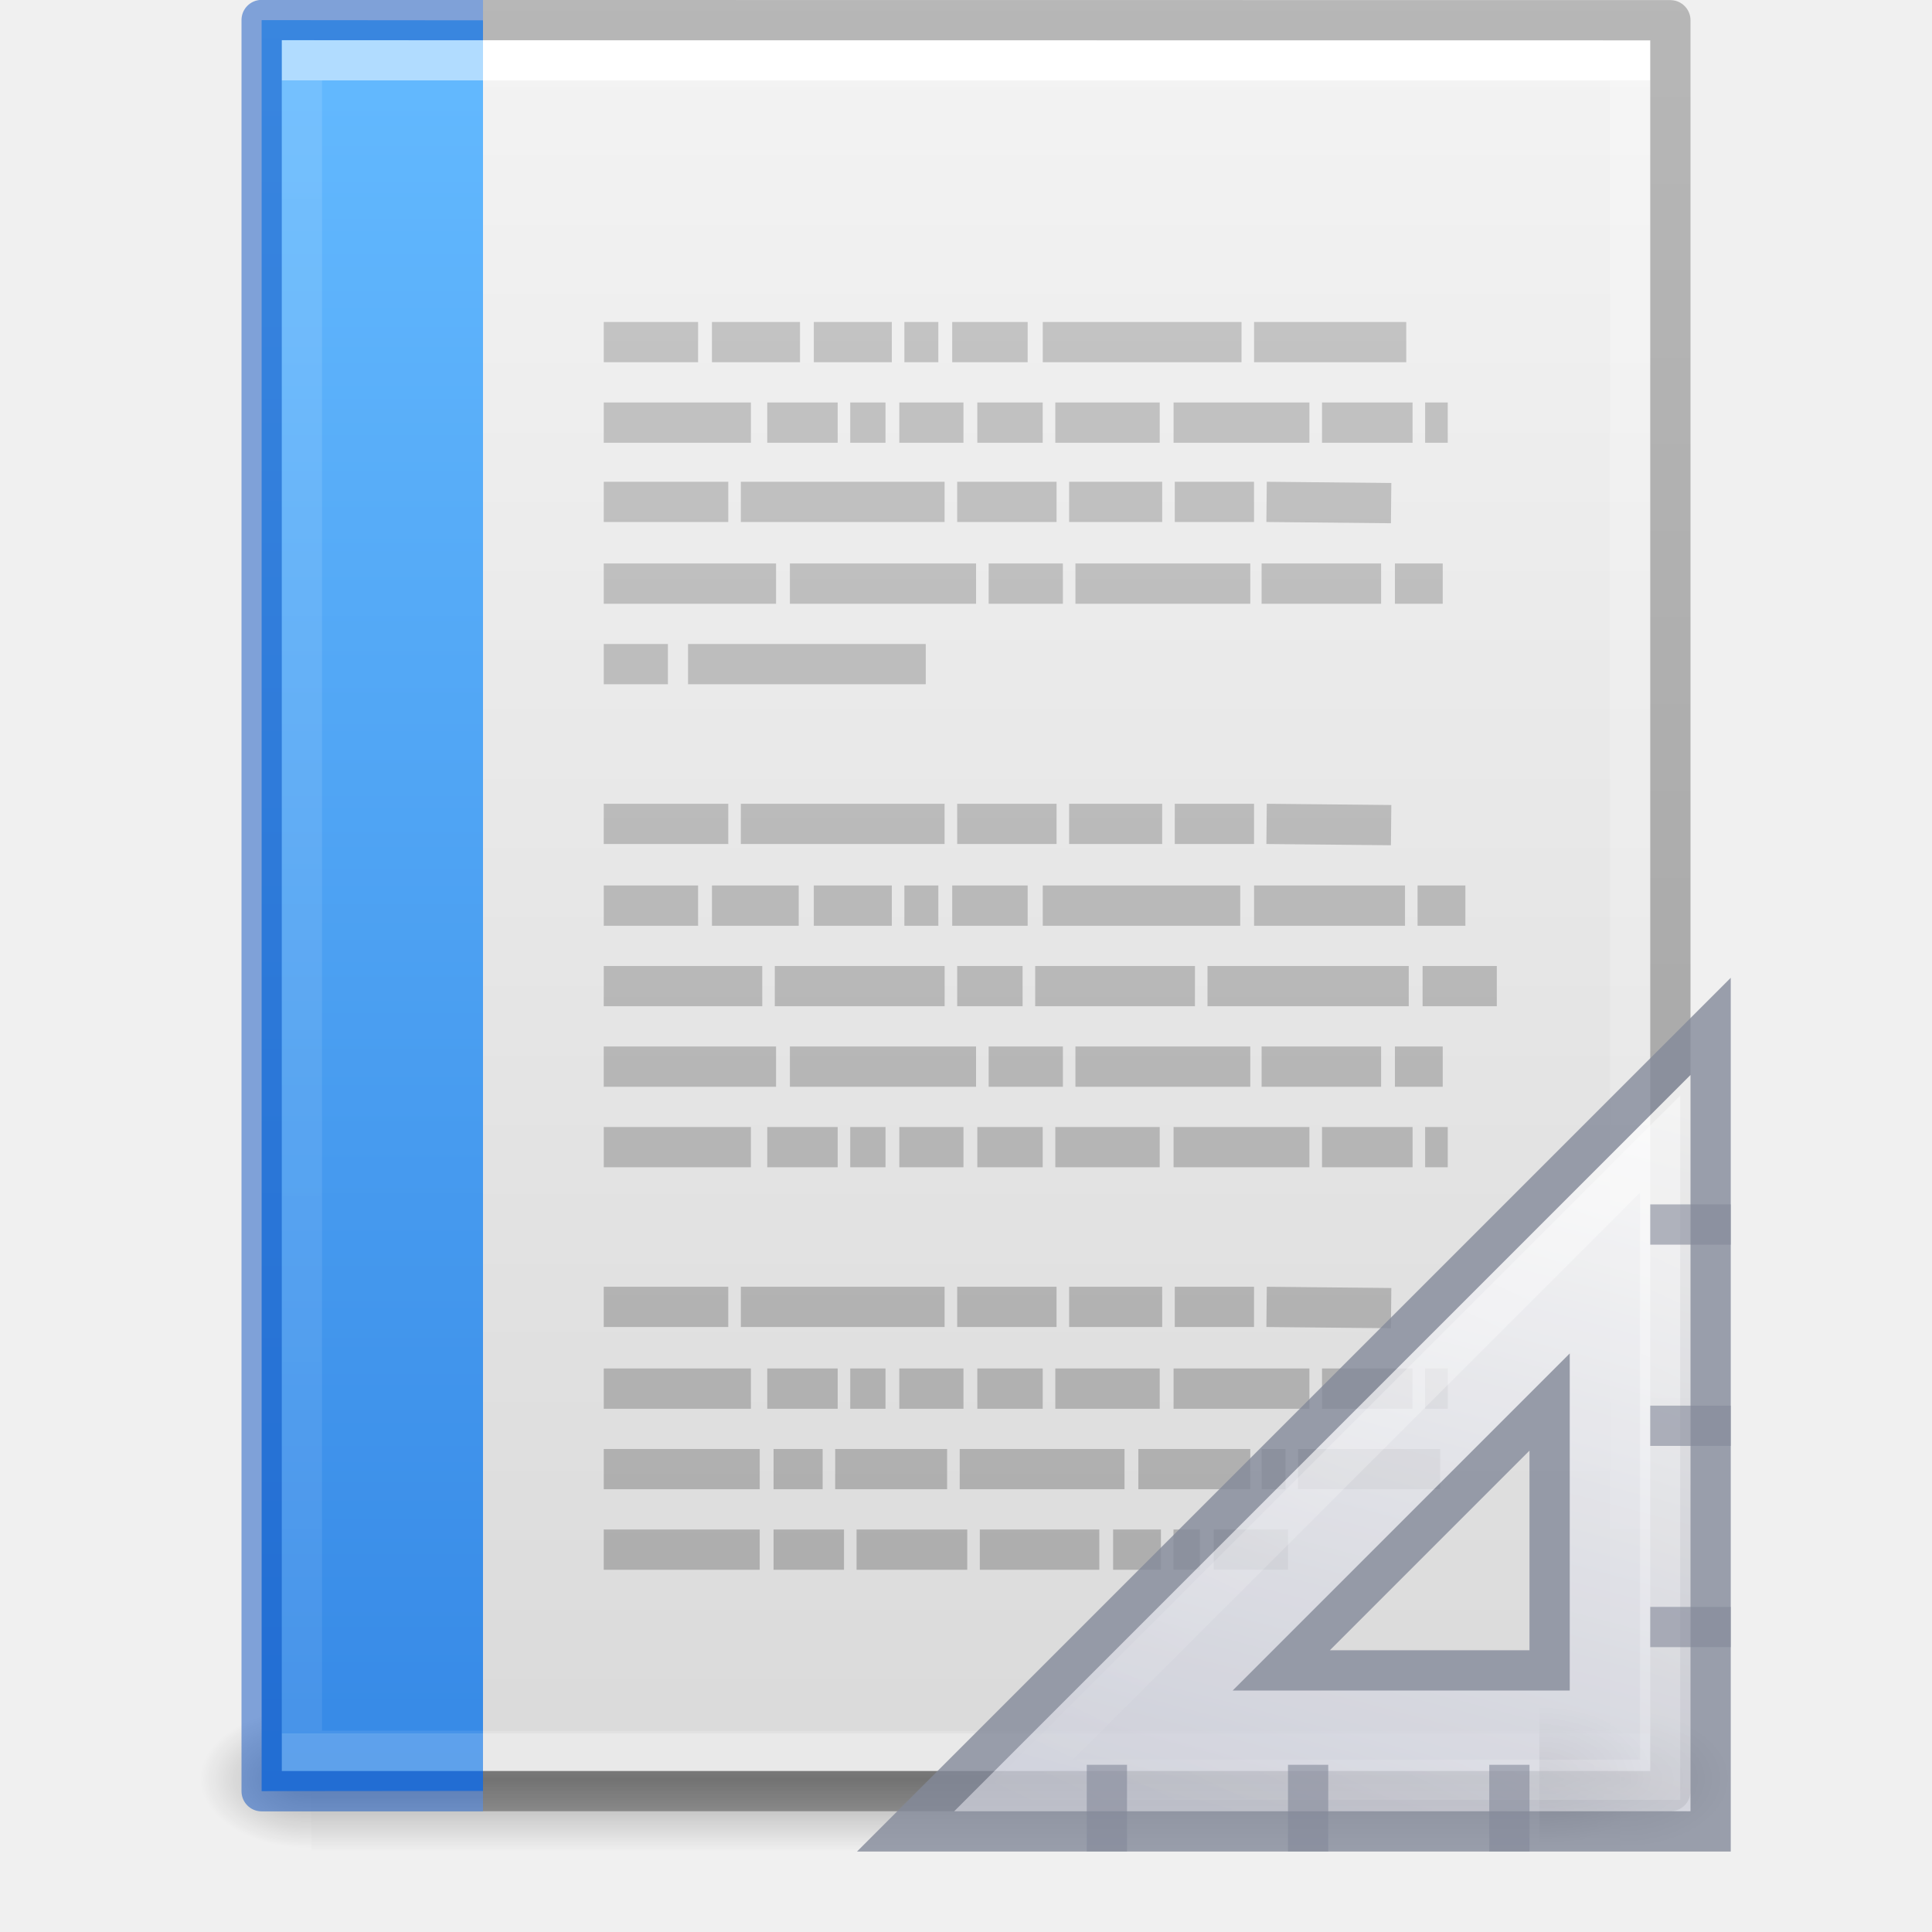
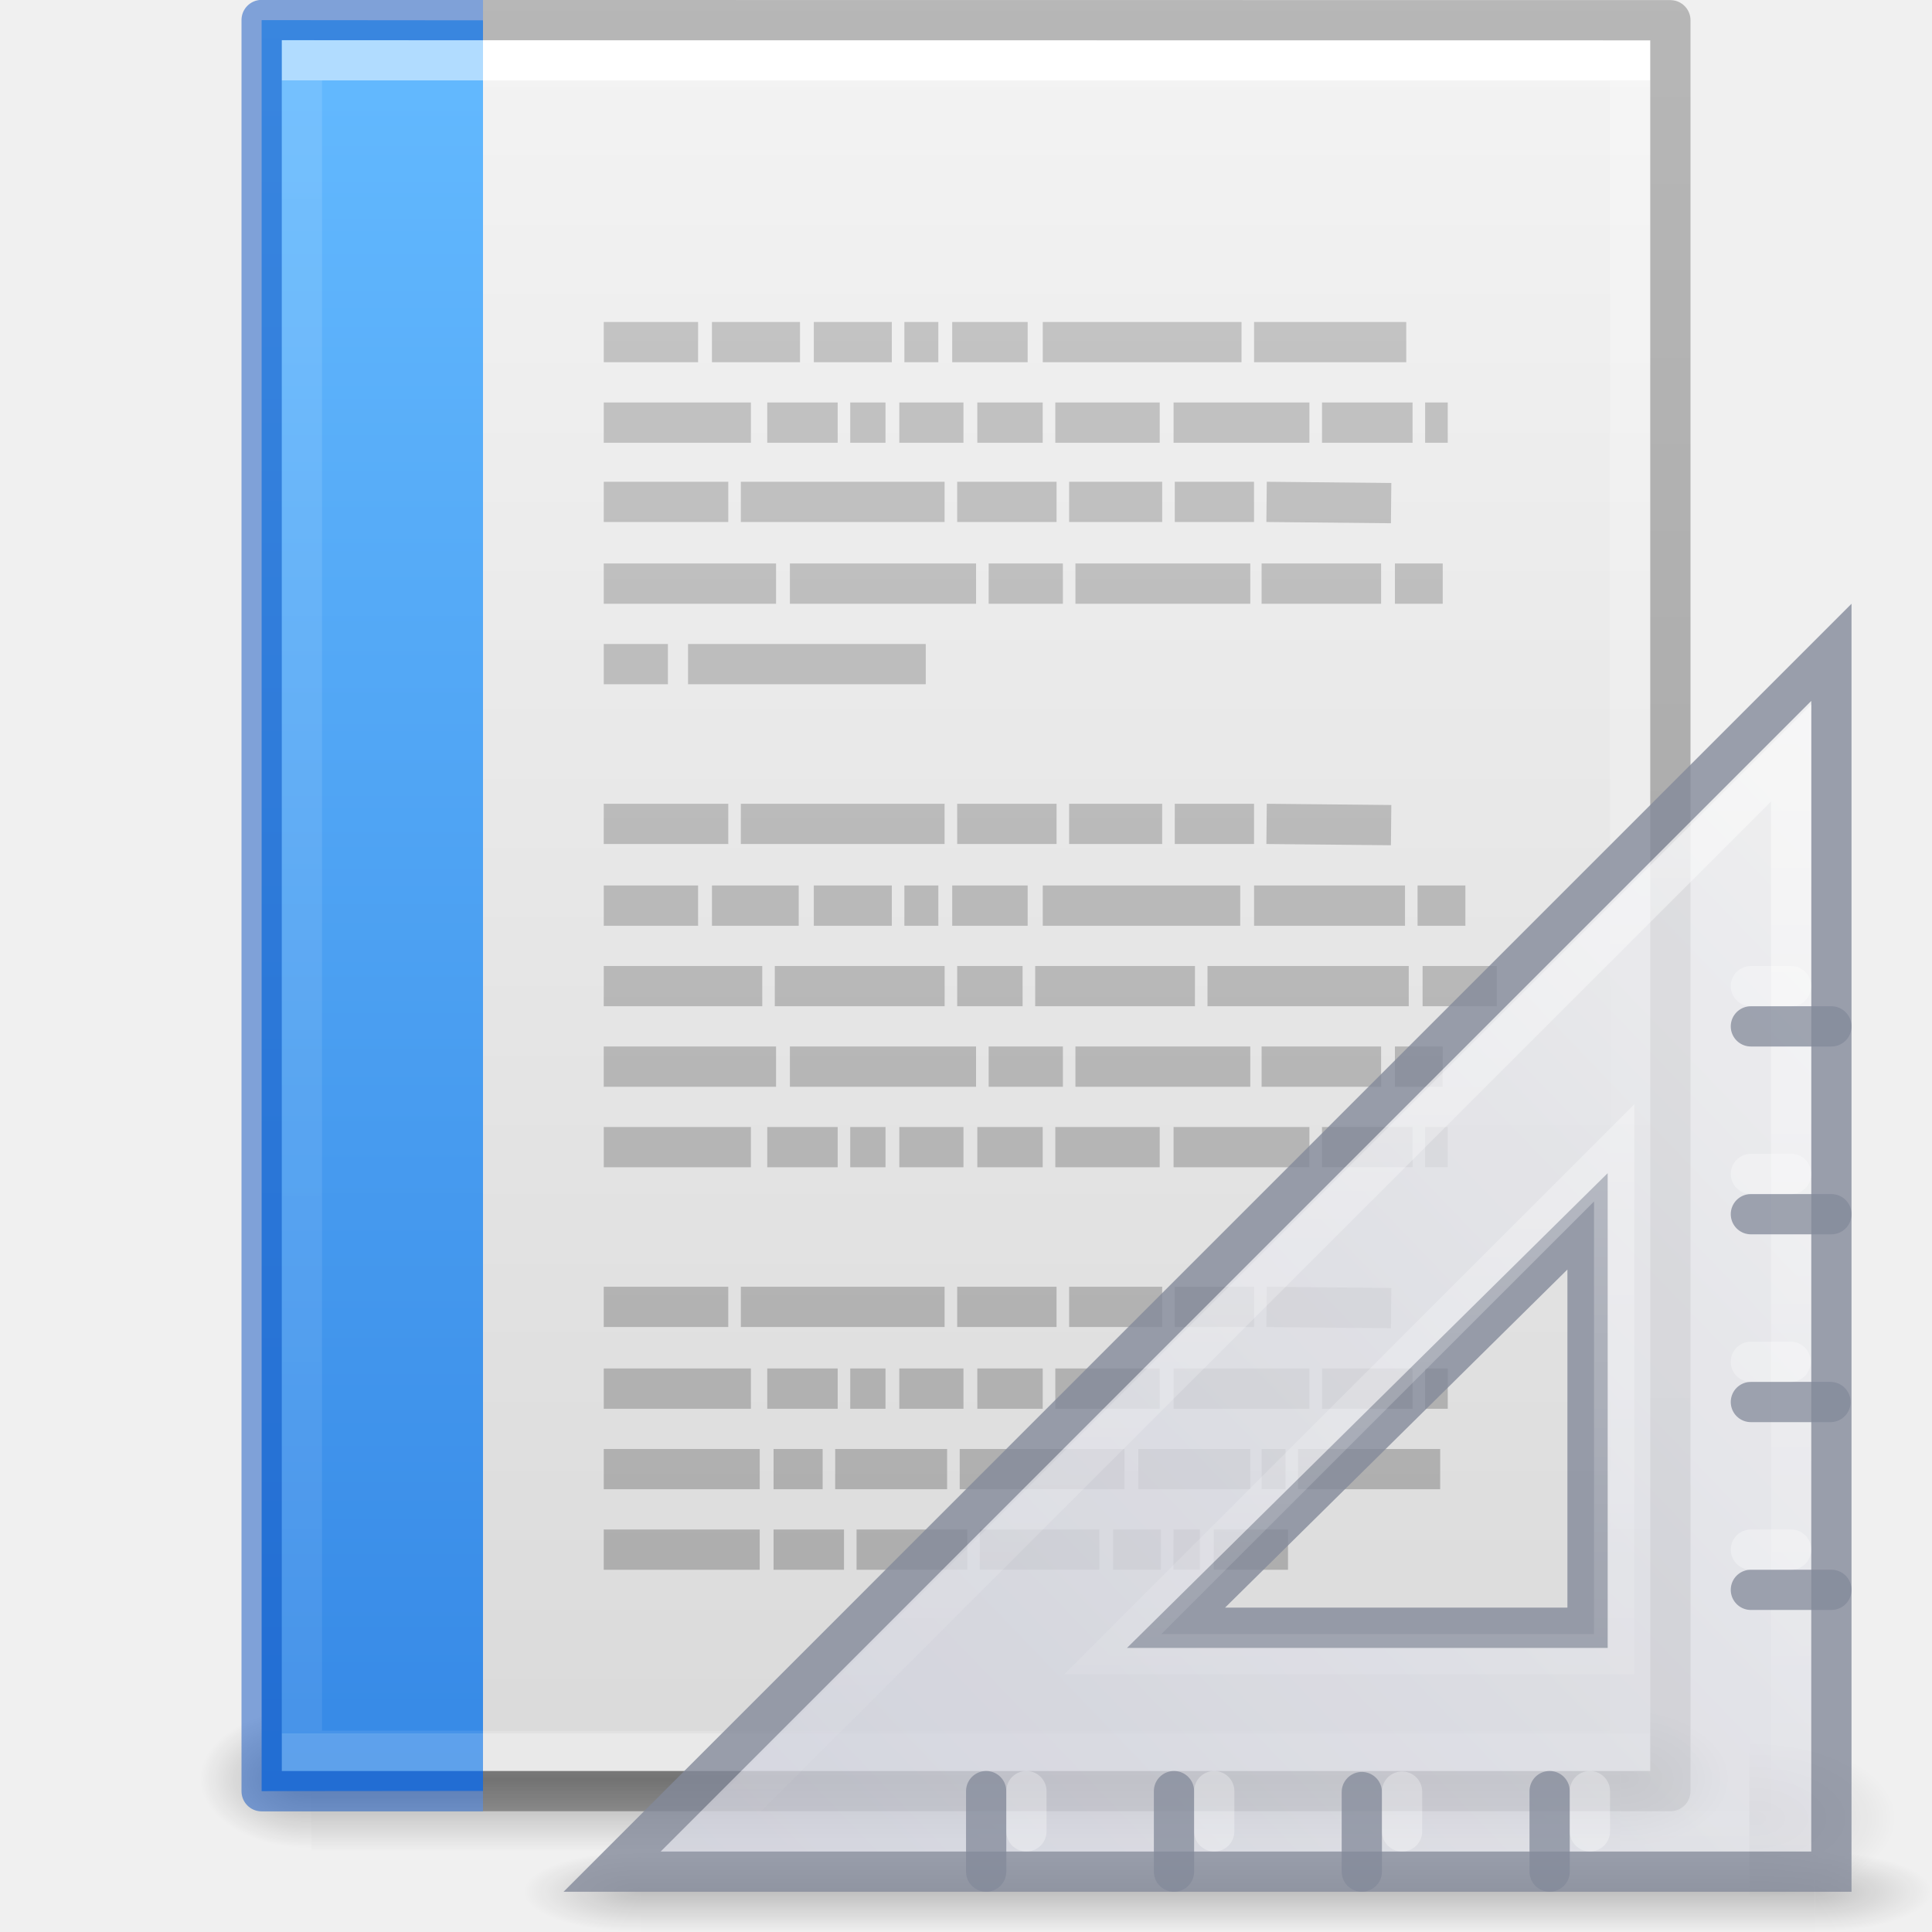
<svg xmlns="http://www.w3.org/2000/svg" xmlns:xlink="http://www.w3.org/1999/xlink" id="svg3901" height="48" width="48" version="1.1">
  <defs id="defs3903">
    <linearGradient id="linearGradient860">
      <stop id="stop856" offset="0" style="stop-color:#64baff;stop-opacity:1" />
      <stop id="stop858" offset="1" style="stop-color:#3689e6;stop-opacity:1" />
    </linearGradient>
    <linearGradient id="linearGradient3403">
      <stop id="stop3405" style="stop-color:#ffffff;stop-opacity:1" offset="0" />
      <stop id="stop3407" style="stop-color:#ffffff;stop-opacity:0.235" offset="0" />
      <stop id="stop3409" style="stop-color:#ffffff;stop-opacity:0.157" offset="1" />
      <stop id="stop3411" style="stop-color:#ffffff;stop-opacity:0.392" offset="1" />
    </linearGradient>
    <linearGradient id="linearGradient3600">
      <stop offset="0" style="stop-color:#f4f4f4;stop-opacity:1" id="stop3602" />
      <stop offset="1" style="stop-color:#dbdbdb;stop-opacity:1" id="stop3604" />
    </linearGradient>
    <linearGradient id="linearGradient5060">
      <stop offset="0" style="stop-color:#000000;stop-opacity:1" id="stop5062" />
      <stop offset="1" style="stop-color:#000000;stop-opacity:0" id="stop5064" />
    </linearGradient>
    <linearGradient id="linearGradient5048">
      <stop offset="0" style="stop-color:#000000;stop-opacity:0" id="stop5050" />
      <stop offset="0.5" style="stop-color:#000000;stop-opacity:1" id="stop5056" />
      <stop offset="1" style="stop-color:#000000;stop-opacity:0" id="stop5052" />
    </linearGradient>
    <linearGradient id="linearGradient3104-6">
      <stop id="stop3106-3" style="stop-color:#000000;stop-opacity:0.318" offset="0" />
      <stop id="stop3108-9" style="stop-color:#000000;stop-opacity:0.24" offset="1" />
    </linearGradient>
    <linearGradient y2="42.111" x2="24" y1="5.94" x1="24" gradientTransform="matrix(0.8918919,0,0,1.135135,2.5946,-4.743231)" gradientUnits="userSpaceOnUse" id="linearGradient3106" xlink:href="#linearGradient3403" />
    <linearGradient y2="47.013" x2="25.132" y1="0.985" x1="25.132" gradientTransform="matrix(0.9714263,0,0,0.9343194,0.6857668,-1.357)" gradientUnits="userSpaceOnUse" id="linearGradient3109" xlink:href="#linearGradient3600" />
    <radialGradient r="117.143" fy="486.648" fx="605.714" cy="486.648" cx="605.714" gradientTransform="matrix(0.02303995,0,0,0.01470022,26.36088,37.04018)" gradientUnits="userSpaceOnUse" id="radialGradient3112" xlink:href="#linearGradient5060" />
    <radialGradient r="117.143" fy="486.648" fx="605.714" cy="486.648" cx="605.714" gradientTransform="matrix(-0.02303994,0,0,0.01470022,21.62311,37.04018)" gradientUnits="userSpaceOnUse" id="radialGradient3115" xlink:href="#linearGradient5060" />
    <linearGradient y2="609.505" x2="302.857" y1="366.648" x1="302.857" gradientTransform="matrix(0.06732488,0,0,0.01470022,-0.3411391,37.04015)" gradientUnits="userSpaceOnUse" id="linearGradient3118" xlink:href="#linearGradient5048" />
    <linearGradient y2="2.906" x2="-51.786" y1="50.786" x1="-51.786" gradientTransform="matrix(0.8074969,0,0,0.8947171,59.41023,-2.977343)" gradientUnits="userSpaceOnUse" id="linearGradient3170" xlink:href="#linearGradient3104-6" />
    <linearGradient x1="22.004" y1="47.813" x2="22.004" y2="3.364" id="linearGradient3039" xlink:href="#linearGradient3104-4" gradientUnits="userSpaceOnUse" gradientTransform="translate(2.017903,-3.047073)" />
    <linearGradient id="linearGradient3104-4">
      <stop id="stop3106-7" style="stop-color:#aaaaaa;stop-opacity:1" offset="0" />
      <stop id="stop3108-6" style="stop-color:#c8c8c8;stop-opacity:1" offset="1" />
    </linearGradient>
    <linearGradient gradientUnits="userSpaceOnUse" y2="44.443" x2="12" y1="0.5" x1="12" id="linearGradient862" xlink:href="#linearGradient860" />
    <radialGradient cx="605.714" cy="486.648" r="117.143" fx="605.714" fy="486.648" id="radialGradient3907" xlink:href="#linearGradient5060" gradientUnits="userSpaceOnUse" gradientTransform="matrix(0.02303995,0,0,0.01470022,26.36088,36.96325)" />
    <linearGradient x1="42.784" y1="32.537" x2="38.972" y2="18.124" id="linearGradient3909" xlink:href="#linearGradient3412" gradientUnits="userSpaceOnUse" gradientTransform="matrix(1.333333,0,0,-1.333333,-16.16667,70.16667)" />
    <linearGradient id="linearGradient3412">
      <stop id="stop3414" style="stop-color:#fcfcfc;stop-opacity:1" offset="0" />
      <stop id="stop3416" style="stop-color:#cbcdd9;stop-opacity:1" offset="1" />
    </linearGradient>
    <linearGradient x1="40.106" y1="31.657" x2="33.811" y2="18.354" id="linearGradient3911" xlink:href="#linearGradient3428" gradientUnits="userSpaceOnUse" gradientTransform="matrix(1.33,0,0,-1.33,-16.065,70.02808)" />
    <linearGradient id="linearGradient3428">
      <stop id="stop3430" style="stop-color:#ffffff;stop-opacity:1" offset="0" />
      <stop id="stop3432" style="stop-color:#ffffff;stop-opacity:0" offset="1" />
    </linearGradient>
    <linearGradient xlink:href="#linearGradient3403" id="linearGradient877" gradientUnits="userSpaceOnUse" gradientTransform="matrix(0.8918919,0,0,1.135135,2.5946,-4.743231)" x1="24" y1="5.94" x2="24" y2="42.111" />
+     <radialGradient xlink:href="#linearGradient5060" id="radialGradient3155" gradientUnits="userSpaceOnUse" gradientTransform="matrix(0.04016195,0,0,0.02225161,48.01378,1032.8)" cx="605.714" cy="486.648" fx="605.714" fy="486.648" r="117.143" />
+     <radialGradient xlink:href="#linearGradient5060" id="radialGradient3157" gradientUnits="userSpaceOnUse" gradientTransform="matrix(0,-1.000001,1.142856,0,-41.10259,45.50001)" cx="7" cy="39.465" fx="7" fy="39.465" r="3.5" />
+     <radialGradient xlink:href="#linearGradient5060" id="radialGradient3159" gradientUnits="userSpaceOnUse" gradientTransform="matrix(0,-1.000001,1.142856,0,-89.10259,-31.49999)" cx="7" cy="39.465" fx="7" fy="39.465" r="3.5" />
+     <linearGradient xlink:href="#linearGradient5048" id="linearGradient3161" gradientUnits="userSpaceOnUse" x1="18.142" y1="35" x2="18.142" y2="42.041" />
+     <linearGradient xlink:href="#linearGradient3412-6" id="linearGradient3163" gradientUnits="userSpaceOnUse" gradientTransform="matrix(0,2.707109,-2.656681,0,169.1552,921.6163)" x1="30.739" y1="35.285" x2="45.903" y2="50.736" />
+     <linearGradient id="linearGradient3412-6">
+       <stop id="stop3414-0" style="stop-color:#f0f0f1;stop-opacity:1" offset="0" />
+       <stop id="stop3416-6" style="stop-color:#cbcdd9;stop-opacity:1" offset="1" />
+     </linearGradient>
+     <linearGradient xlink:href="#linearGradient3428" id="linearGradient3165" gradientUnits="userSpaceOnUse" gradientTransform="matrix(-0.9687546,0,0,0.9685983,130.2627,922.4918)" x1="75.78" y1="86" x2="75.78" y2="127.036" />
+     <radialGradient xlink:href="#linearGradient5060" id="radialGradient3159-2" gradientUnits="userSpaceOnUse" gradientTransform="matrix(0,-0.8996267,0.9350637,0,-81.62938,-32.20409)" cx="7" cy="39.465" fx="7" fy="39.465" r="3.5" />
+     <radialGradient xlink:href="#linearGradient5060" id="radialGradient3157-51" gradientUnits="userSpaceOnUse" gradientTransform="matrix(0,-0.8996267,0.9350637,0,-33.62936,44.79886)" cx="7" cy="39.465" fx="7" fy="39.465" r="3.5" />
+     <linearGradient xlink:href="#linearGradient5048" id="linearGradient3161-7" gradientUnits="userSpaceOnUse" x1="18.142" y1="35" x2="18.142" y2="42.041" gradientTransform="matrix(1.013333,0,0,0.8996258,-0.0436346,3.865884)" />
+     <linearGradient xlink:href="#linearGradient3412-6" id="linearGradient3163-2" gradientUnits="userSpaceOnUse" gradientTransform="matrix(0,5.410063,-5.307063,0,309.7614,-121.8373)" x1="30.739" y1="35.285" x2="45.903" y2="50.736" />
+     <linearGradient xlink:href="#linearGradient3428" id="linearGradient3165-9" gradientUnits="userSpaceOnUse" gradientTransform="matrix(-2,0,0,2.000842,236.5,-127.6077)" x1="75.78" y1="86" x2="75.78" y2="127.036" />
  </defs>
  <rect width="32.508" height="3.57" x="7.738" y="42.43" id="rect2879" style="display:inline;overflow:visible;visibility:visible;opacity:0.3;fill:url(#linearGradient3118);fill-opacity:1;fill-rule:nonzero;stroke:none;stroke-width:1;marker:none" />
  <path d="m 7.738,42.43 c 0,0 0,3.57 0,3.57 -1.187,0.007 -2.868,-0.8 -2.868,-1.785 0,-0.985 1.324,-1.785 2.868,-1.785 z" id="path2881" style="display:inline;overflow:visible;visibility:visible;opacity:0.3;fill:url(#radialGradient3115);fill-opacity:1;fill-rule:nonzero;stroke:none;stroke-width:1;marker:none" />
  <path d="m 40.246,42.43 c 0,0 0,3.57 0,3.57 1.187,0.007 2.868,-0.8 2.868,-1.785 0,-0.985 -1.324,-1.785 -2.868,-1.785 z" id="path2883" style="display:inline;overflow:visible;visibility:visible;opacity:0.3;fill:url(#radialGradient3112);fill-opacity:1;fill-rule:nonzero;stroke:none;stroke-width:1;marker:none" />
  <path d="m 7,1 c 7.791,0 34,0.003 34,0.003 L 41,44 C 41,44 18.333,44 7,44 7,29.667 7,15.333 7,1 Z" id="path4160" style="display:inline;fill:url(#linearGradient3109);fill-opacity:1;stroke:none" />
  <path d="M 40.5,43.5 H 7.5 V 1.5 h 33 z" id="rect6741-1" style="fill:none;stroke:url(#linearGradient877);stroke-width:1;stroke-linecap:round;stroke-linejoin:miter;stroke-miterlimit:4;stroke-dasharray:none;stroke-dashoffset:0;stroke-opacity:1" />
  <path d="m 12,0.5 29.5,0.003 3.7e-5,43.997 H 12" id="path4160-6-1" style="display:inline;fill:none;stroke:url(#linearGradient3170);stroke-width:1;stroke-linecap:butt;stroke-linejoin:round;stroke-miterlimit:4;stroke-dasharray:none;stroke-dashoffset:0;stroke-opacity:1" />
  <path d="M 12,44.495 6.5,44.5 V 0.5 L 12,0.505" id="path4530" style="color:#000000;display:inline;overflow:visible;visibility:visible;fill:url(#linearGradient862);fill-opacity:1;fill-rule:nonzero;stroke:none;stroke-width:1;marker:none;enable-background:accumulate" />
  <path d="m 15,8.5 h 2.344 z m 2.688,0 h 2.188 z m 2.531,0 h 1.938 z m 2.25,0 h 0.844 z m 1.188,0 h 1.875 z m 2.25,0 h 4.938 z m 5.25,0 H 34.938 Z M 15,10.5 h 3.656 z m 4.062,0 h 1.75 z m 2.062,0 H 22 Z m 1.219,0 h 1.594 z m 1.938,0 h 1.625 z m 1.938,0 h 2.594 z m 2.938,0 h 3.375 z m 3.688,0 h 2.25 z m 2.562,0 h 0.562 z M 15,12.469 h 3.094 z m 3.406,0 h 5.062 z m 5.375,0 H 26.25 Z m 2.781,0 h 2.312 z m 2.625,0 h 1.969 z m 2.281,0 L 34.562,12.5 Z M 34.844,12.5 Z M 15,14.5 h 4.281 z m 4.625,0 h 4.625 z m 4.938,0 h 1.844 z m 2.156,0 h 4.344 z m 4.625,0 h 2.969 z m 3.312,0 h 1.188 z M 15,16.5 h 1.594 z m 2.094,0 H 23 Z M 15,20.469 h 3.094 z m 3.406,0 h 5.062 z m 5.375,0 H 26.25 Z m 2.781,0 h 2.312 z m 2.625,0 h 1.969 z m 2.281,0 L 34.562,20.5 Z M 34.844,20.5 Z M 15,22.5 h 2.344 z m 2.688,0 h 2.156 z m 2.531,0 h 1.938 z m 2.25,0 h 0.844 z m 1.188,0 h 1.875 z m 2.25,0 h 4.906 z m 5.25,0 h 3.75 z m 4.062,0 h 1.188 z M 15,24.5 h 3.938 z m 4.25,0 h 4.219 z m 4.531,0 h 1.625 z m 1.938,0 H 29.688 Z M 30,24.5 h 5 z m 5.344,0 H 37.188 Z M 15,26.5 h 4.281 z m 4.625,0 h 4.625 z m 4.938,0 h 1.844 z m 2.156,0 h 4.344 z m 4.625,0 h 2.969 z m 3.312,0 h 1.188 z M 15,28.5 h 3.656 z m 4.062,0 h 1.75 z m 2.062,0 H 22 Z m 1.219,0 h 1.594 z m 1.938,0 h 1.625 z m 1.938,0 h 2.594 z m 2.938,0 h 3.375 z m 3.688,0 h 2.25 z m 2.562,0 h 0.562 z M 15,32.469 h 3.094 z m 3.406,0 h 5.062 z m 5.375,0 H 26.25 Z m 2.781,0 h 2.312 z m 2.625,0 h 1.969 z m 2.281,0 L 34.562,32.5 Z M 34.844,32.5 Z M 15,34.5 h 3.656 z m 4.062,0 h 1.75 z m 2.062,0 H 22 Z m 1.219,0 h 1.594 z m 1.938,0 h 1.625 z m 1.938,0 h 2.594 z m 2.938,0 h 3.375 z m 3.688,0 h 2.25 z m 2.562,0 h 0.562 z M 15,36.5 h 3.875 z m 4.219,0 h 1.219 z m 1.531,0 h 2.781 z m 3.094,0 h 4.094 z m 4.438,0 h 2.781 z m 3.062,0 h 0.594 z m 0.906,0 h 3.531 z M 15,38.5 h 3.875 z m 4.219,0 h 1.75 z m 2.062,0 h 2.75 z m 3.062,0 h 2.969 z m 3.312,0 h 1.188 z m 1.5,0 h 0.656 z m 1,0 H 32 Z" id="path3475" style="fill:none;stroke:url(#linearGradient3039);stroke-width:1px;stroke-linecap:butt;stroke-linejoin:miter;stroke-opacity:1" />
  <path d="m 11.5,43.5 h -4 V 1.5 h 4" id="rect6741-1-5" style="opacity:0.5;vector-effect:none;fill:none;fill-opacity:1;stroke:url(#linearGradient3106);stroke-width:1;stroke-linecap:square;stroke-linejoin:miter;stroke-miterlimit:4;stroke-dasharray:none;stroke-dashoffset:0;stroke-opacity:1" />
  <path d="M 12,44.503 H 6.5 V 0.497 l 5.5,0.003" id="path4160-6" style="display:inline;opacity:0.5;fill:none;stroke:#0d52bf;stroke-width:1;stroke-linecap:butt;stroke-linejoin:round;stroke-miterlimit:4;stroke-dasharray:none;stroke-dashoffset:0;stroke-opacity:1" />
-   <g id="g3896" transform="translate(-2.000001)">
-     <path style="display:inline;overflow:visible;visibility:visible;opacity:0.3;fill:url(#radialGradient3907);fill-opacity:1;fill-rule:nonzero;stroke:none;stroke-width:1;marker:none" id="path2883-3" d="m 40.246,42.353 c 0,0 0,3.57 0,3.57 1.187,0.007 2.868,-0.8 2.868,-1.785 0,-0.985 -1.324,-1.785 -2.868,-1.785 z" />
-     <path style="opacity:0.8;fill:url(#linearGradient3909);fill-opacity:1;fill-rule:evenodd;stroke:#83899a;stroke-width:1;stroke-linecap:butt;stroke-linejoin:miter;stroke-miterlimit:4;stroke-dasharray:none;stroke-opacity:1" id="path3410" d="M 24.5,45.5 44.5,25.5 V 45.5 Z m 9.333,-4 h 6.667 v -6.667 z" />
-     <path style="opacity:0.4;fill:none;stroke:url(#linearGradient3911);stroke-width:1;stroke-linecap:butt;stroke-linejoin:miter;stroke-miterlimit:4;stroke-dasharray:none;stroke-opacity:1" id="path3424" d="M 27.451,44.218 43.245,28.424 V 44.218 Z" />
-     <path style="opacity:0.6;fill:none;stroke:#83899a;stroke-width:1px;stroke-linecap:square;stroke-linejoin:miter;stroke-opacity:1" id="path3082" d="M 29.5,44.346 V 45.5" />
-     <path style="opacity:0.6;fill:none;stroke:#83899a;stroke-width:1px;stroke-linecap:square;stroke-linejoin:miter;stroke-opacity:1" id="path3854" d="M 34.5,44.346 V 45.5" />
-     <path style="opacity:0.6;fill:none;stroke:#83899a;stroke-width:1px;stroke-linecap:square;stroke-linejoin:miter;stroke-opacity:1" id="path3856" d="M 39.5,44.346 V 45.5" />
-     <path style="opacity:0.6;fill:none;stroke:#83899a;stroke-width:1px;stroke-linecap:square;stroke-linejoin:miter;stroke-opacity:1" id="path3858" d="M 44.5,35.423 H 43.5" />
-     <path style="opacity:0.6;fill:none;stroke:#83899a;stroke-width:1px;stroke-linecap:square;stroke-linejoin:miter;stroke-opacity:1" id="path3860" d="M 44.5,40.423 H 43.5" />
-     <path style="opacity:0.6;fill:none;stroke:#83899a;stroke-width:1px;stroke-linecap:square;stroke-linejoin:miter;stroke-opacity:1" id="path3862" d="M 44.5,30.423 H 43.5" />
+   <g transform="matrix(0.7564239,0,0,0.7564239,-11.16581,-744.2498)" id="g3138" style="stroke-width:1.322">
+     <path style="display:inline;overflow:visible;visibility:visible;opacity:0.15;fill:url(#radialGradient3155);fill-opacity:1;fill-rule:nonzero;stroke:none;stroke-width:1.322;marker:none" id="path2881-3" d="m 72.218,1040.958 c 0,0 0,5.404 0,5.404 2.068,0.01 5,-1.211 5,-2.702 0,-1.492 -2.308,-2.701 -5,-2.701 z" />
+     <g style="opacity:0.2;stroke-width:1.773" id="g22150" transform="matrix(-0.9639657,0,0,0.3777172,78.21779,1031.498)">
+       <rect style="fill:url(#radialGradient3157);fill-opacity:1;stroke:none;stroke-width:1.773" id="rect22120" y="35" x="0" height="7" width="4" />
+       <rect style="fill:url(#radialGradient3159);fill-opacity:1;stroke:none;stroke-width:1.773" id="rect22134" transform="scale(-1)" y="-42" x="-48" height="7" width="4" />
+       <rect style="fill:url(#linearGradient3161);fill-opacity:1;stroke:none;stroke-width:1.773" id="rect22138" y="35" x="4" height="7" width="40" />
+     </g>
+     <path style="display:inline;overflow:visible;visibility:visible;opacity:0.8;fill:url(#linearGradient3163);fill-opacity:1;fill-rule:evenodd;stroke:#83899a;stroke-width:1.322px;stroke-linecap:butt;stroke-linejoin:miter;stroke-miterlimit:4;stroke-dasharray:none;stroke-dashoffset:0;stroke-opacity:1;marker:none;enable-background:accumulate" id="path2993" d="m 74.913,1005.332 -40.047,40.048 h 40.047 z m -8.009,18.689 v 13.349 h -13.516 z" />
+     <path style="display:inline;overflow:visible;visibility:visible;opacity:0.5;fill:none;stroke:url(#linearGradient3165);stroke-width:1.322px;stroke-linecap:butt;stroke-linejoin:miter;stroke-miterlimit:4;stroke-dasharray:none;stroke-dashoffset:0;stroke-opacity:1;marker:none;enable-background:accumulate" id="path3934" d="m 73.591,1008.636 c 0,0 0,35.414 0,35.414 0,0 -35.42,0 -35.42,0 0,0 35.42,-35.414 35.42,-35.414 z m -5.813,13.136 c 0,0 -16.469,16.466 -16.469,16.466 0,0 16.469,0 16.469,0 0,0 0,-16.466 0,-16.466 z" />
+     <path style="opacity:0.75;fill:none;stroke:#83899a;stroke-width:1.322;stroke-linecap:round;stroke-linejoin:miter;stroke-miterlimit:4;stroke-dasharray:none;stroke-opacity:1" id="path3091" d="m 65.659,1045.379 v -2.644 m -6.169,2.644 v -2.613 m -6.169,2.613 v -2.644 m -6.169,2.644 v -2.644" />
+     <path style="opacity:0.3;fill:none;stroke:#ffffff;stroke-width:1.322;stroke-linecap:round;stroke-linejoin:miter;stroke-miterlimit:4;stroke-dasharray:none;stroke-opacity:1" id="path1176" d="m 66.981,1044.057 v -1.322 m -6.169,1.322 v -1.306 m -6.169,1.306 v -1.322 m -6.169,1.322 v -1.322" />
+     <path style="opacity:0.75;fill:none;stroke:#83899a;stroke-width:1.322;stroke-linecap:round;stroke-linejoin:miter;stroke-miterlimit:4;stroke-dasharray:none;stroke-opacity:1" id="path1178" d="m 72.269,1017.617 h 2.644 m -2.644,6.169 h 2.644 m -2.644,6.169 h 2.613 m -2.613,6.169 h 2.644" />
+     <path style="opacity:0.3;fill:none;stroke:#ffffff;stroke-width:1.322;stroke-linecap:round;stroke-linejoin:miter;stroke-miterlimit:4;stroke-dasharray:none;stroke-opacity:1" id="path1180" d="m 72.269,1016.295 h 1.322 m -1.322,6.169 h 1.322 m -1.322,6.17 h 1.306 m -1.306,6.169 h 1.322" />
  </g>
</svg>
